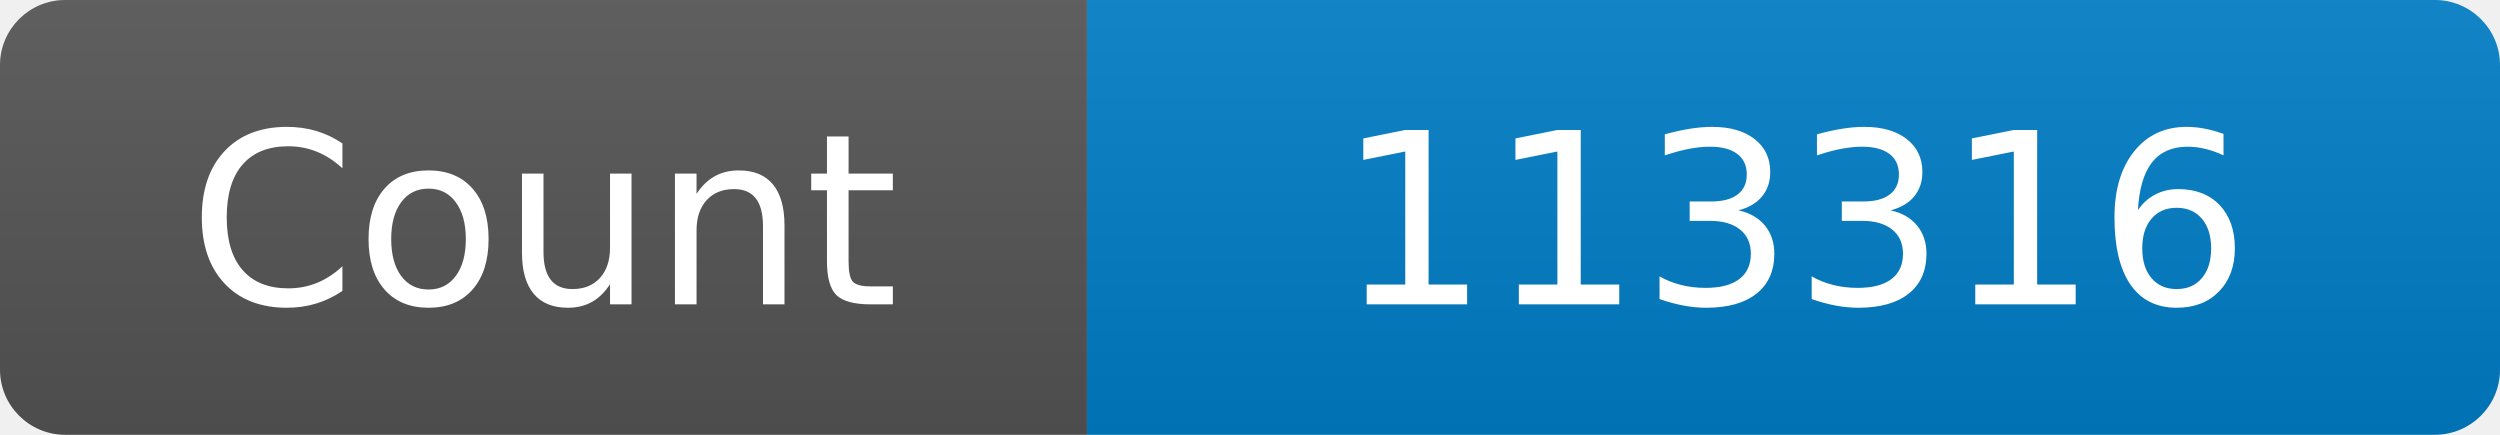
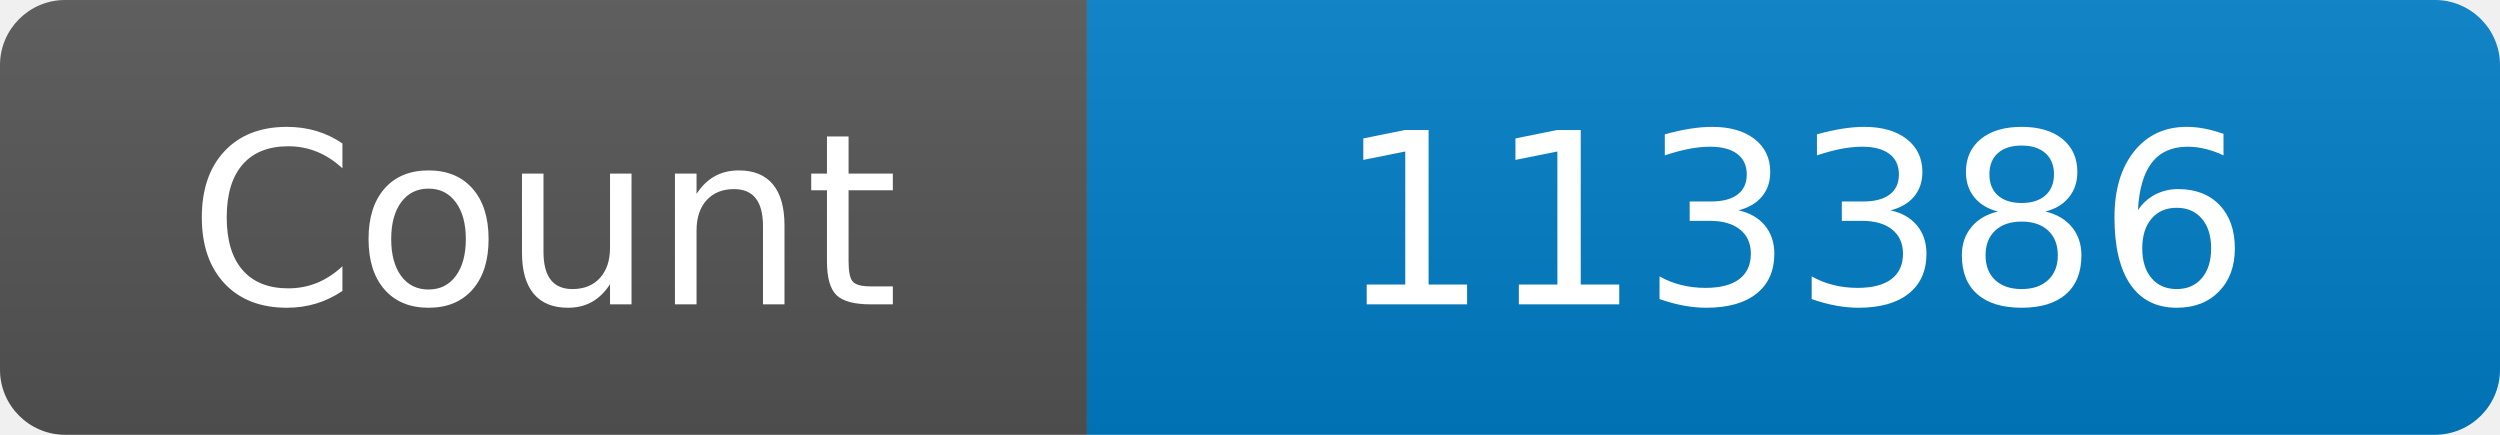
<svg xmlns="http://www.w3.org/2000/svg" width="115" height="20" role="img" aria-label="Maintained?: yes">
  <linearGradient id="s" x2="0" y2="100%">
    <stop offset="0" stop-color="#bbb" stop-opacity=".1" />
    <stop offset="1" stop-opacity=".1" />
  </linearGradient>
  <clipPath id="r">
    <rect width="115" height="20" rx="3" fill="#fff" />
  </clipPath>
  <g clip-path="url(#r)">
    <rect width="50" height="20" fill="#555" />
    <rect x="50" width="160" height="20" fill="#007ec6" />
    <rect width="115" height="20" fill="url(#s)" />
  </g>
  <g fill="#fff" text-anchor="middle" font-family="Verdana,Geneva,DejaVu Sans,sans-serif" font-size="110">
    <text x="250" y="140" transform="scale(.1)" fill="#fff">Count</text>
-     <text x="825" y="140" transform="scale(.1)" fill="#fff">113316</text>
+     <text x="825" y="140" transform="scale(.1)" fill="#fff">113386</text>
  </g>
</svg>
